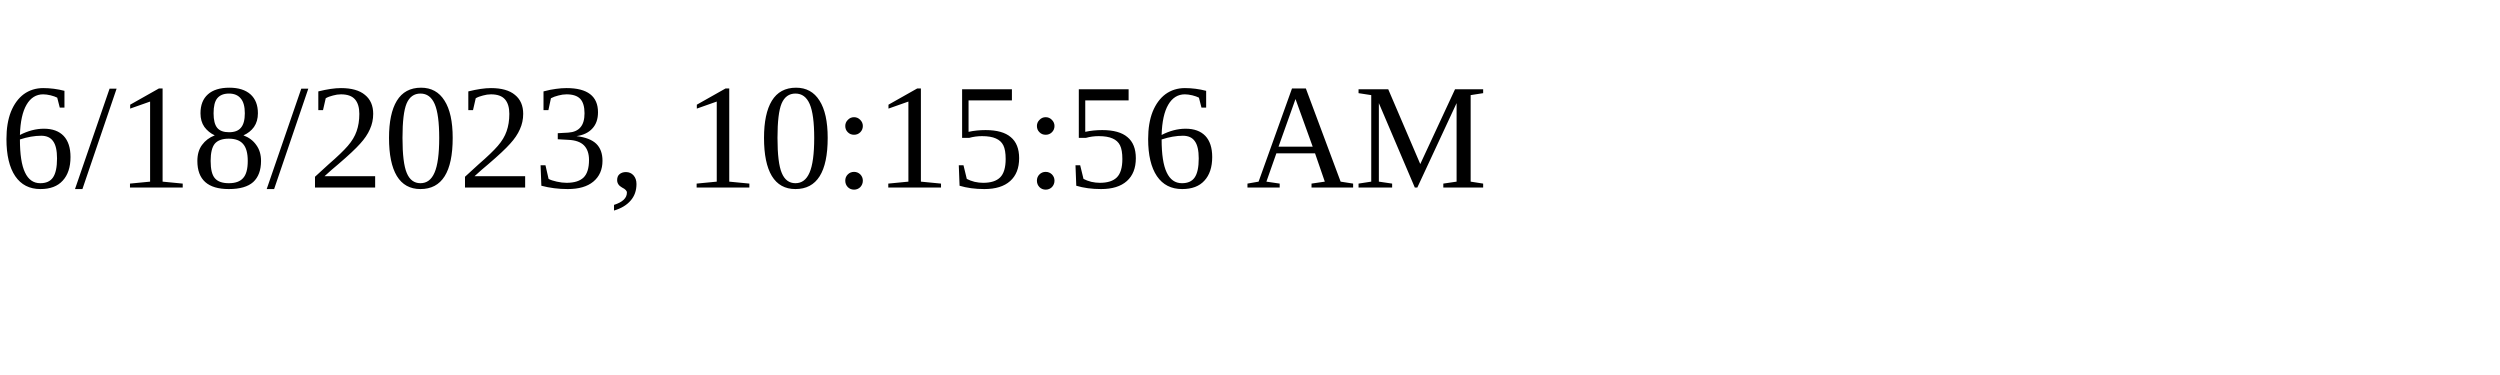
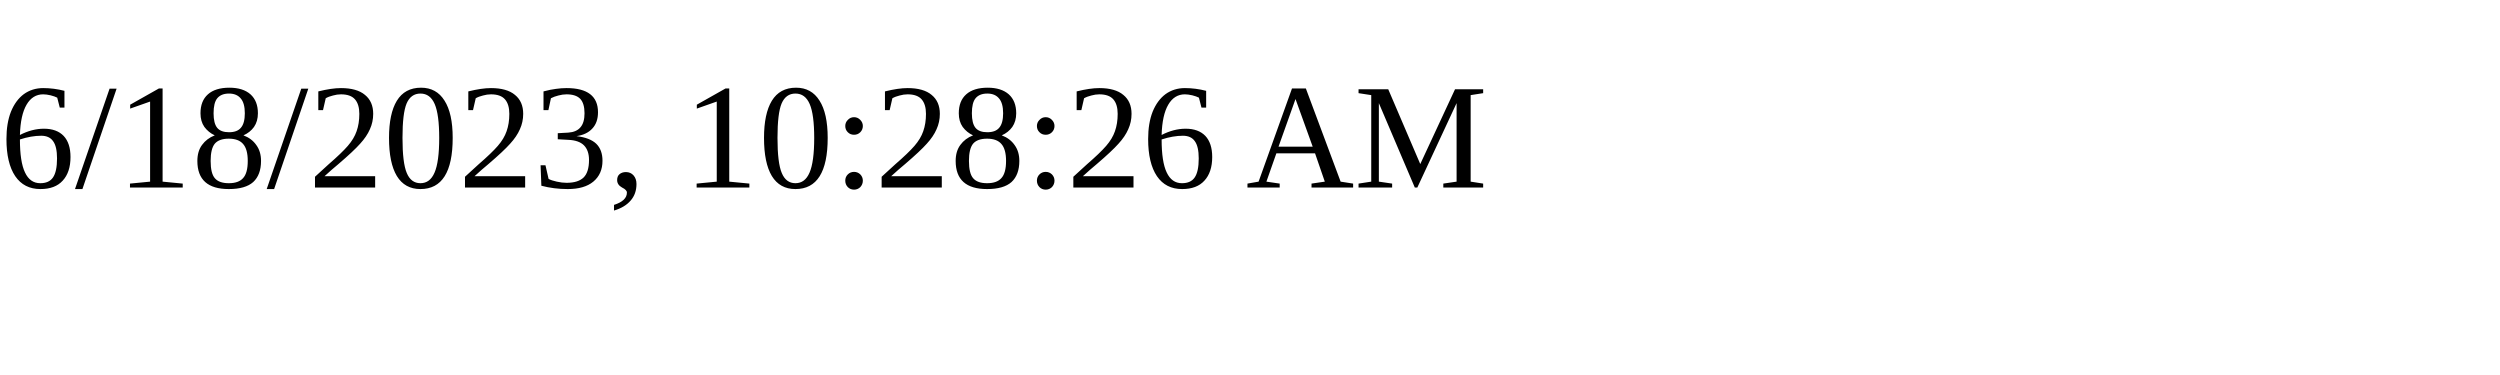
<svg xmlns="http://www.w3.org/2000/svg" height="30" width="200">
-   <text x="0" y="15">6/18/2023, 10:15:56 AM</text>
+   <text x="0" y="15">6/18/2023, 10:28:26 AM</text>
</svg>
